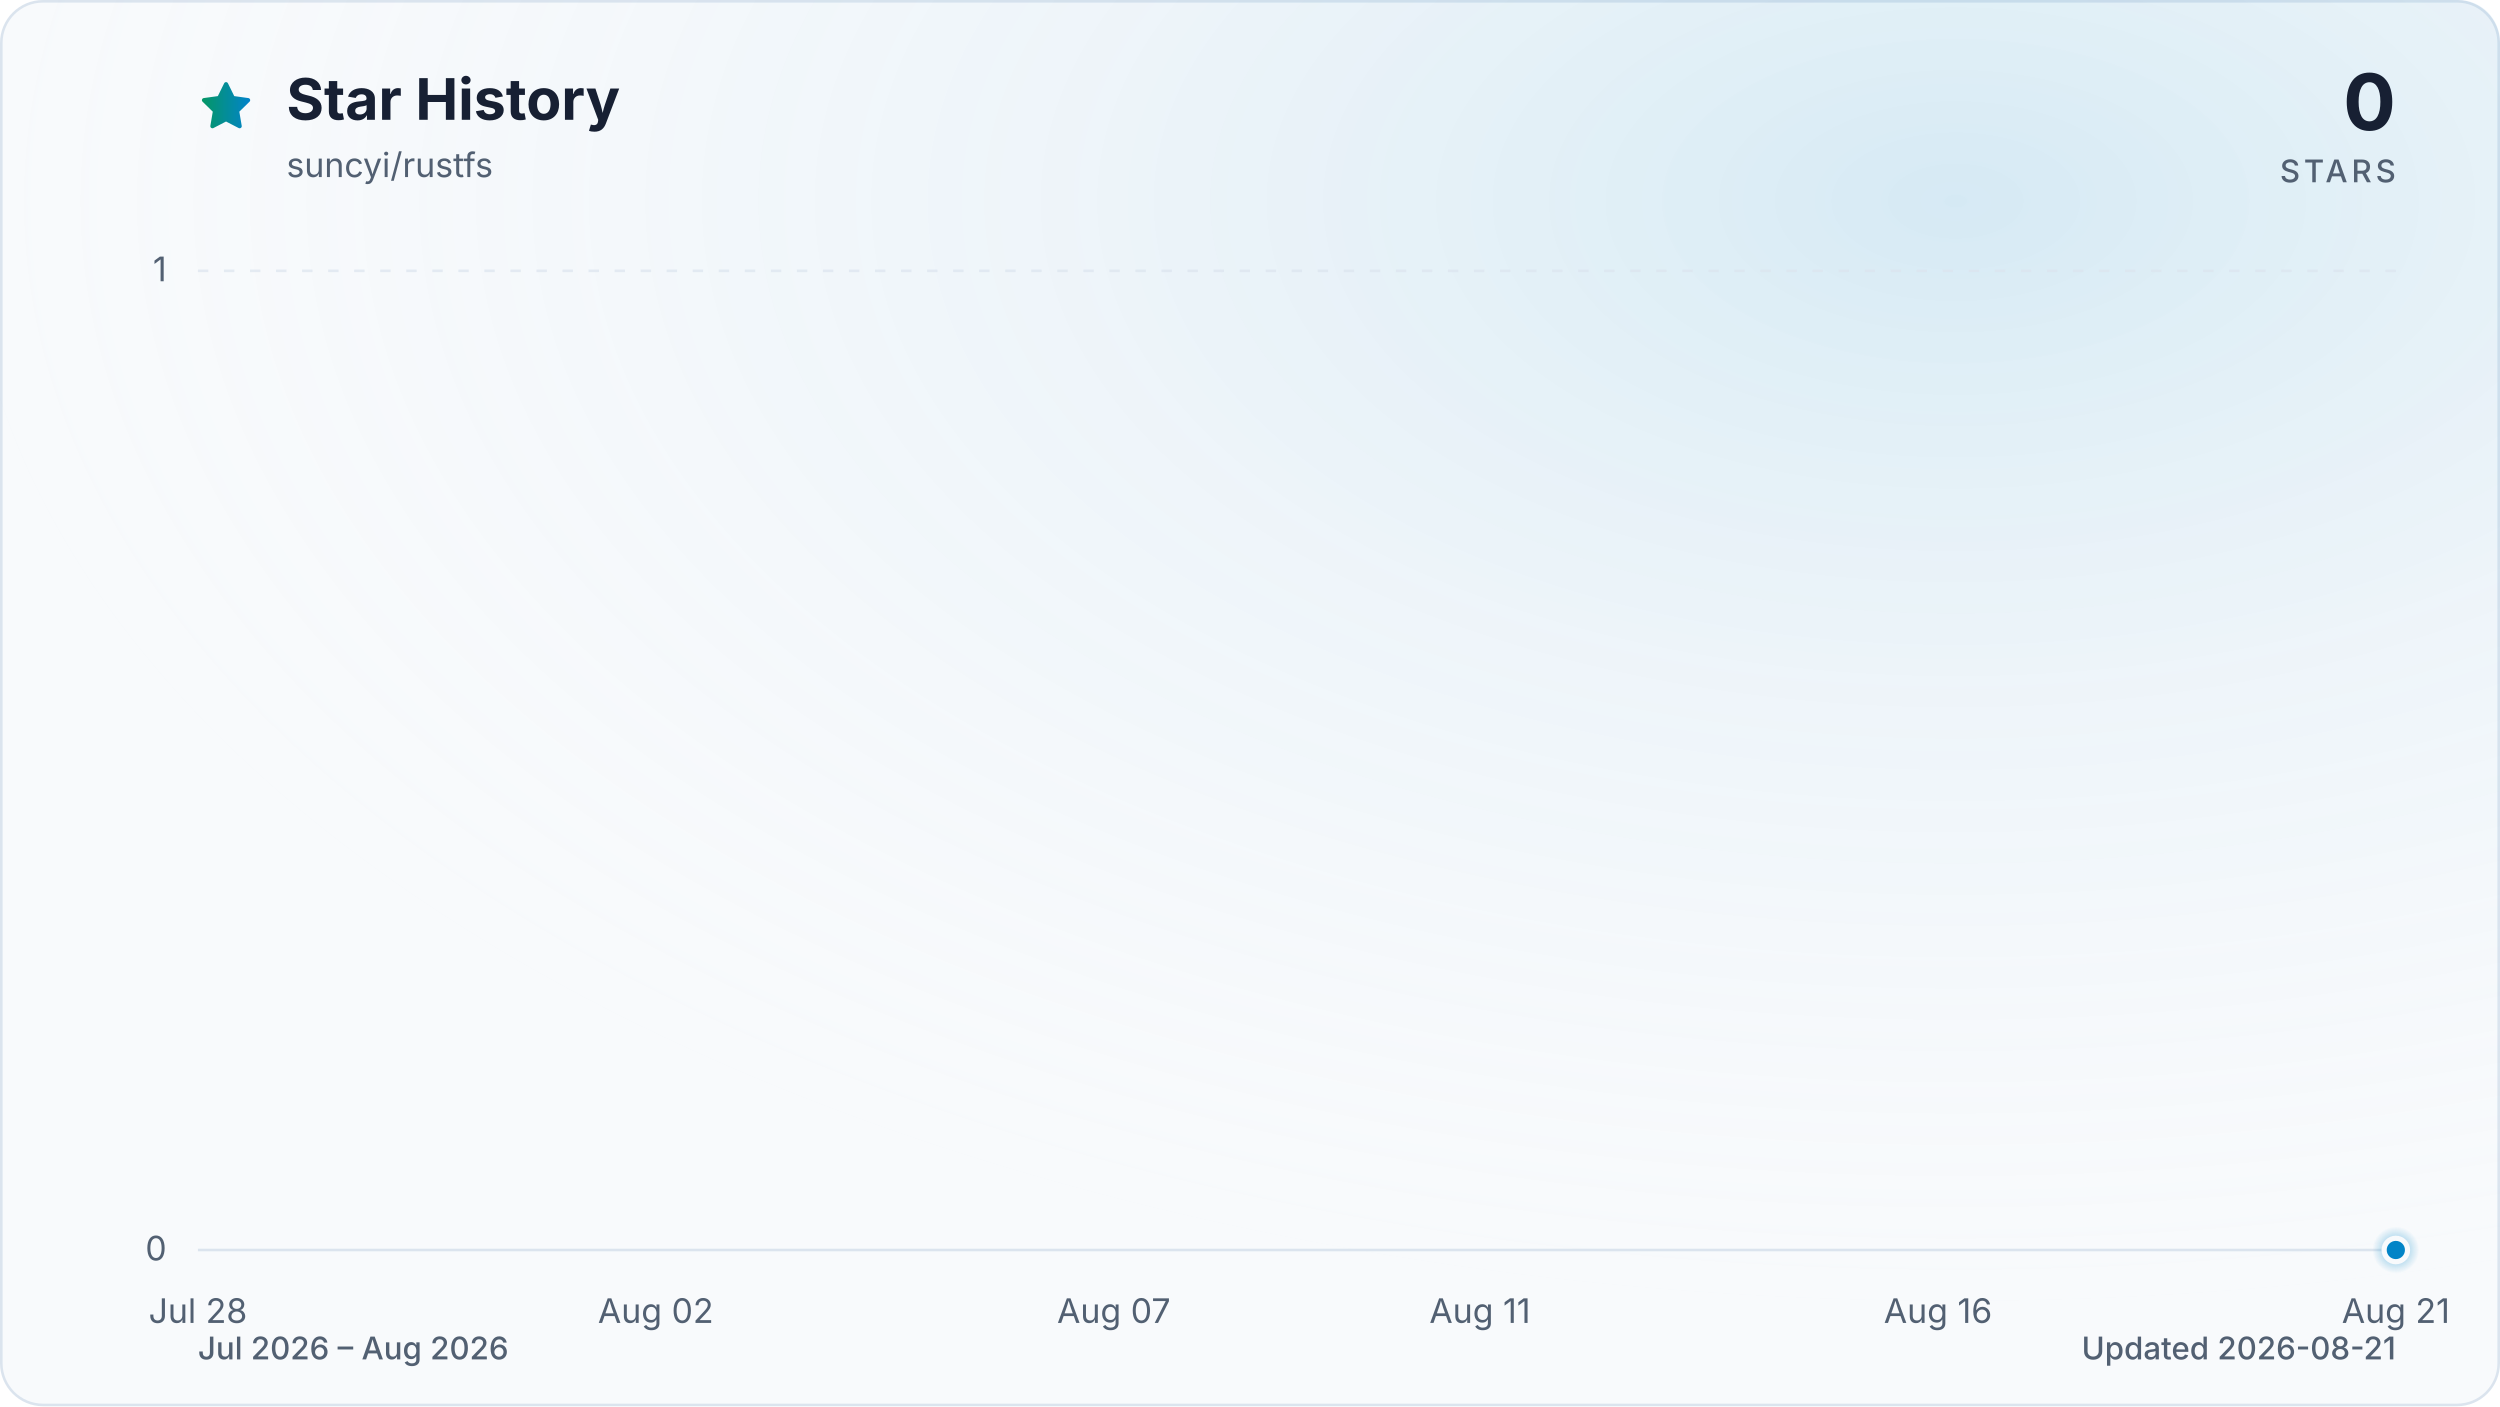
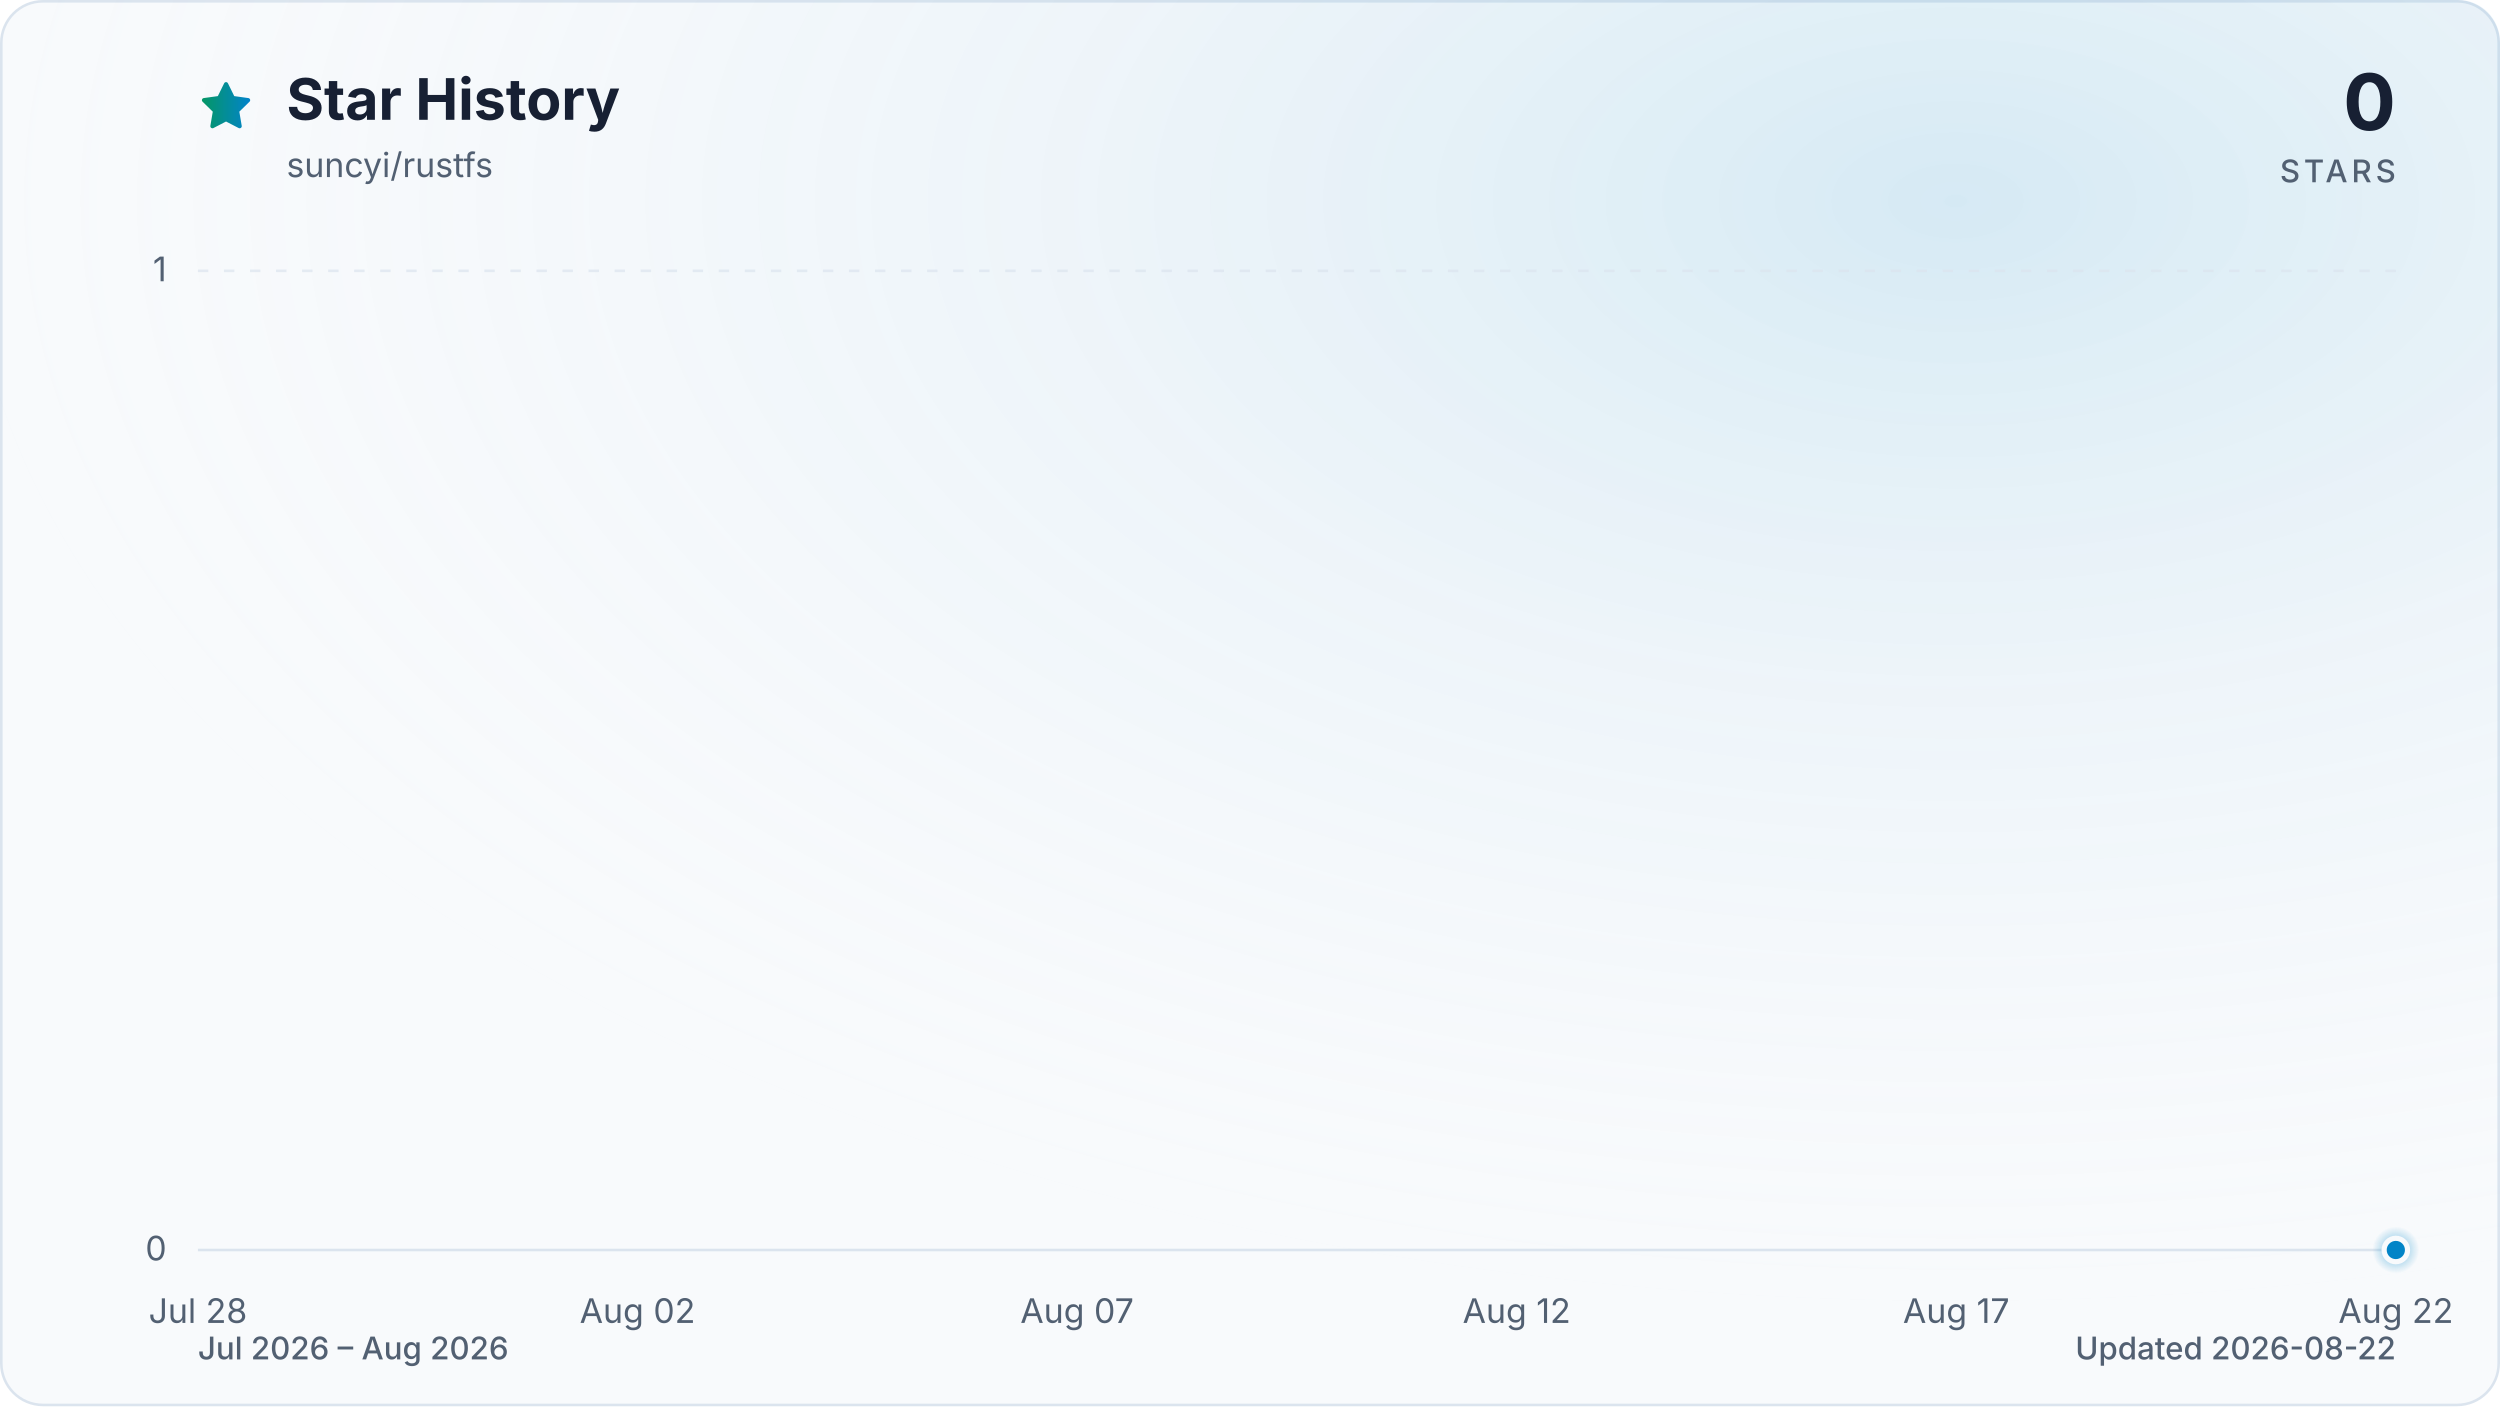
<svg xmlns="http://www.w3.org/2000/svg" viewBox="0 0 960 540" role="img" aria-labelledby="title description" data-style="gradient" data-variant="glow" data-animated="true">
  <defs>
    <linearGradient id="trend" x1="0" y1="0" x2="1" y2="0">
      <stop offset="0%" stop-color="#059669" />
      <stop offset="100%" stop-color="#0284c7" />
    </linearGradient>
    <linearGradient id="area" x1="0" y1="0" x2="0" y2="1">
      <stop offset="0%" stop-color="#059669" stop-opacity="0.30" />
      <stop offset="55%" stop-color="#0284c7" stop-opacity="0.10" />
      <stop offset="100%" stop-color="#0284c7" stop-opacity="0.01" />
    </linearGradient>
    <radialGradient id="marker-halo" cx="50%" cy="50%" r="50%">
      <stop offset="0%" stop-color="#0284c7" stop-opacity="0.55" />
      <stop offset="100%" stop-color="#0284c7" stop-opacity="0" />
    </radialGradient>
    <radialGradient id="surface-glow" cx="78%" cy="14%" r="80%">
      <stop offset="0%" stop-color="#0284c7" stop-opacity="0.14" />
      <stop offset="100%" stop-color="#f8fafc" stop-opacity="0" />
    </radialGradient>
    <filter id="trend-glow" x="-20%" y="-20%" width="140%" height="140%">
      <feGaussianBlur stdDeviation="7" />
    </filter>
  </defs>
  <style>
.trend-enter{transform-box:fill-box;transform-origin:center;animation:trend-enter 520ms cubic-bezier(0.16,1,0.3,1)}
.marker-enter{transform-box:fill-box;transform-origin:center;animation:marker-enter 320ms cubic-bezier(0.16,1,0.3,1) 200ms both}
.marker-pulse{transform-box:fill-box;transform-origin:center;animation:marker-pulse 2.6s ease-out infinite}
@keyframes trend-enter{from{opacity:.35;transform:translateY(10px)}to{opacity:1;transform:translateY(0)}}
@keyframes marker-enter{from{opacity:0;transform:scale(.4)}to{opacity:1;transform:scale(1)}}
@keyframes marker-pulse{0%{opacity:.5;transform:scale(.7)}70%,100%{opacity:0;transform:scale(2.1)}}
@media (prefers-reduced-motion:reduce){.trend-enter,.marker-enter,.marker-pulse{animation:none!important}}
@media (prefers-reduced-motion:reduce){.marker-pulse{opacity:0}}
</style>
  <rect x="0.5" y="0.5" width="959" height="539" fill="#f8fafc" stroke="#dbe4ee" stroke-width="1" rx="16" />
  <rect width="960" height="540" fill="url(#surface-glow)" rx="16" />
  <path d="M12 2.6l2.9 5.9 6.5.9-4.7 4.6 1.1 6.5-5.8-3-5.8 3 1.1-6.5-4.7-4.6 6.5-.9L12 2.6Z" transform="translate(76 30) scale(.9)" fill="url(#trend)" stroke="url(#trend)" stroke-width="1.8" stroke-linejoin="round" aria-hidden="true" />
  <text x="110" y="46" fill="#172033" font-family="ui-sans-serif, system-ui, -apple-system, BlinkMacSystemFont, 'Segoe UI', sans-serif" font-size="22" font-weight="700">Star History</text>
  <text x="110" y="68" fill="#526072" font-family="ui-sans-serif, system-ui, -apple-system, BlinkMacSystemFont, 'Segoe UI', sans-serif" font-size="13">suncyi/rustfs</text>
  <text x="920" y="50" fill="#172033" font-family="ui-sans-serif, system-ui, -apple-system, BlinkMacSystemFont, 'Segoe UI', sans-serif" font-size="30" font-weight="700" text-anchor="end">0</text>
  <text x="920" y="70" fill="#526072" font-family="ui-sans-serif, system-ui, -apple-system, BlinkMacSystemFont, 'Segoe UI', sans-serif" font-size="12" font-weight="500" letter-spacing="1.5" text-anchor="end">STARS</text>
  <line x1="76" y1="480.0" x2="920" y2="480.0" stroke="#dbe4ee" stroke-width="1" stroke-dasharray="0" opacity="1" />
  <text x="64" y="484.0" fill="#526072" font-family="ui-sans-serif, system-ui, -apple-system, BlinkMacSystemFont, 'Segoe UI', sans-serif" font-size="13" text-anchor="end">0</text>
  <line x1="76" y1="104.0" x2="920" y2="104.0" stroke="#dbe4ee" stroke-width="1" stroke-dasharray="4 6" opacity="0.7" />
  <text x="64" y="108.0" fill="#526072" font-family="ui-sans-serif, system-ui, -apple-system, BlinkMacSystemFont, 'Segoe UI', sans-serif" font-size="13" text-anchor="end">1</text>
  <text x="76.0" y="508" fill="#526072" font-family="ui-sans-serif, system-ui, -apple-system, BlinkMacSystemFont, 'Segoe UI', sans-serif" font-size="13" text-anchor="middle">Jul 28</text>
-   <text x="251.8" y="508" fill="#526072" font-family="ui-sans-serif, system-ui, -apple-system, BlinkMacSystemFont, 'Segoe UI', sans-serif" font-size="13" text-anchor="middle">Aug 02</text>
-   <text x="427.7" y="508" fill="#526072" font-family="ui-sans-serif, system-ui, -apple-system, BlinkMacSystemFont, 'Segoe UI', sans-serif" font-size="13" text-anchor="middle">Aug 07</text>
-   <text x="568.3" y="508" fill="#526072" font-family="ui-sans-serif, system-ui, -apple-system, BlinkMacSystemFont, 'Segoe UI', sans-serif" font-size="13" text-anchor="middle">Aug 11</text>
-   <text x="744.2" y="508" fill="#526072" font-family="ui-sans-serif, system-ui, -apple-system, BlinkMacSystemFont, 'Segoe UI', sans-serif" font-size="13" text-anchor="middle">Aug 16</text>
-   <text x="920.0" y="508" fill="#526072" font-family="ui-sans-serif, system-ui, -apple-system, BlinkMacSystemFont, 'Segoe UI', sans-serif" font-size="13" text-anchor="middle">Aug 21</text>
+   <text x="244.8" y="508" fill="#526072" font-family="ui-sans-serif, system-ui, -apple-system, BlinkMacSystemFont, 'Segoe UI', sans-serif" font-size="13" text-anchor="middle">Aug 02</text>
+   <text x="413.6" y="508" fill="#526072" font-family="ui-sans-serif, system-ui, -apple-system, BlinkMacSystemFont, 'Segoe UI', sans-serif" font-size="13" text-anchor="middle">Aug 07</text>
+   <text x="582.4" y="508" fill="#526072" font-family="ui-sans-serif, system-ui, -apple-system, BlinkMacSystemFont, 'Segoe UI', sans-serif" font-size="13" text-anchor="middle">Aug 12</text>
+   <text x="751.2" y="508" fill="#526072" font-family="ui-sans-serif, system-ui, -apple-system, BlinkMacSystemFont, 'Segoe UI', sans-serif" font-size="13" text-anchor="middle">Aug 17</text>
+   <text x="920.0" y="508" fill="#526072" font-family="ui-sans-serif, system-ui, -apple-system, BlinkMacSystemFont, 'Segoe UI', sans-serif" font-size="13" text-anchor="middle">Aug 22</text>
  <g class="trend-enter">
-     <path d="M 76.0 480.0 C 87.7 480.0, 99.4 480.0, 111.2 480.0 C 122.9 480.0, 134.6 480.0, 146.3 480.0 C 158.1 480.0, 169.8 480.0, 181.5 480.0 C 193.2 480.0, 204.9 480.0, 216.7 480.0 C 228.4 480.0, 240.1 480.0, 251.8 480.0 C 263.6 480.0, 275.3 480.0, 287.0 480.0 C 298.7 480.0, 310.4 480.0, 322.2 480.0 C 333.9 480.0, 345.6 480.0, 357.3 480.0 C 369.1 480.0, 380.8 480.0, 392.5 480.0 C 404.2 480.0, 415.9 480.0, 427.7 480.0 C 439.4 480.0, 451.1 480.0, 462.8 480.0 C 474.6 480.0, 486.3 480.0, 498.0 480.0 C 509.7 480.0, 521.4 480.0, 533.2 480.0 C 544.9 480.0, 556.6 480.0, 568.3 480.0 C 580.1 480.0, 591.8 480.0, 603.5 480.0 C 615.2 480.0, 626.9 480.0, 638.7 480.0 C 650.4 480.0, 662.1 480.0, 673.8 480.0 C 685.6 480.0, 697.3 480.0, 709.0 480.0 C 720.7 480.0, 732.4 480.0, 744.2 480.0 C 755.9 480.0, 767.6 480.0, 779.3 480.0 C 791.1 480.0, 802.8 480.0, 814.5 480.0 C 826.2 480.0, 837.9 480.0, 849.7 480.0 C 861.4 480.0, 873.1 480.0, 884.8 480.0 C 896.6 480.0, 908.3 480.0, 920.0 480.0 L 920.0 480.0 L 76.0 480.0 Z" fill="url(#area)" />
-     <path d="M 76.0 480.0 C 87.7 480.0, 99.4 480.0, 111.2 480.0 C 122.9 480.0, 134.6 480.0, 146.3 480.0 C 158.1 480.0, 169.8 480.0, 181.5 480.0 C 193.2 480.0, 204.9 480.0, 216.7 480.0 C 228.4 480.0, 240.1 480.0, 251.8 480.0 C 263.6 480.0, 275.3 480.0, 287.0 480.0 C 298.7 480.0, 310.4 480.0, 322.2 480.0 C 333.9 480.0, 345.6 480.0, 357.3 480.0 C 369.1 480.0, 380.8 480.0, 392.5 480.0 C 404.2 480.0, 415.9 480.0, 427.7 480.0 C 439.4 480.0, 451.1 480.0, 462.8 480.0 C 474.6 480.0, 486.3 480.0, 498.0 480.0 C 509.7 480.0, 521.4 480.0, 533.2 480.0 C 544.9 480.0, 556.6 480.0, 568.3 480.0 C 580.1 480.0, 591.8 480.0, 603.5 480.0 C 615.2 480.0, 626.9 480.0, 638.7 480.0 C 650.4 480.0, 662.1 480.0, 673.8 480.0 C 685.6 480.0, 697.3 480.0, 709.0 480.0 C 720.7 480.0, 732.4 480.0, 744.2 480.0 C 755.9 480.0, 767.6 480.0, 779.3 480.0 C 791.1 480.0, 802.8 480.0, 814.5 480.0 C 826.2 480.0, 837.9 480.0, 849.7 480.0 C 861.4 480.0, 873.1 480.0, 884.8 480.0 C 896.6 480.0, 908.3 480.0, 920.0 480.0" fill="none" stroke="url(#trend)" stroke-width="12" stroke-linecap="round" stroke-linejoin="round" opacity="0.16" filter="url(#trend-glow)" />
-     <path d="M 76.0 480.0 C 87.7 480.0, 99.4 480.0, 111.2 480.0 C 122.9 480.0, 134.6 480.0, 146.3 480.0 C 158.1 480.0, 169.8 480.0, 181.5 480.0 C 193.2 480.0, 204.9 480.0, 216.7 480.0 C 228.4 480.0, 240.1 480.0, 251.8 480.0 C 263.6 480.0, 275.3 480.0, 287.0 480.0 C 298.7 480.0, 310.4 480.0, 322.2 480.0 C 333.9 480.0, 345.6 480.0, 357.3 480.0 C 369.1 480.0, 380.8 480.0, 392.5 480.0 C 404.2 480.0, 415.9 480.0, 427.7 480.0 C 439.4 480.0, 451.1 480.0, 462.8 480.0 C 474.6 480.0, 486.3 480.0, 498.0 480.0 C 509.7 480.0, 521.4 480.0, 533.2 480.0 C 544.9 480.0, 556.6 480.0, 568.3 480.0 C 580.1 480.0, 591.8 480.0, 603.5 480.0 C 615.2 480.0, 626.9 480.0, 638.7 480.0 C 650.4 480.0, 662.1 480.0, 673.8 480.0 C 685.6 480.0, 697.3 480.0, 709.0 480.0 C 720.7 480.0, 732.4 480.0, 744.2 480.0 C 755.9 480.0, 767.6 480.0, 779.3 480.0 C 791.1 480.0, 802.8 480.0, 814.5 480.0 C 826.2 480.0, 837.9 480.0, 849.7 480.0 C 861.4 480.0, 873.1 480.0, 884.8 480.0 C 896.6 480.0, 908.3 480.0, 920.0 480.0" fill="none" stroke="url(#trend)" stroke-width="3" stroke-linecap="round" stroke-linejoin="round" />
+     <path d="M 76.0 480.0 C 87.3 480.0, 98.5 480.0, 109.8 480.0 C 121.0 480.0, 132.3 480.0, 143.5 480.0 C 154.8 480.0, 166.0 480.0, 177.3 480.0 C 188.5 480.0, 199.8 480.0, 211.0 480.0 C 222.3 480.0, 233.5 480.0, 244.8 480.0 C 256.1 480.0, 267.3 480.0, 278.6 480.0 C 289.8 480.0, 301.1 480.0, 312.3 480.0 C 323.6 480.0, 334.8 480.0, 346.1 480.0 C 357.3 480.0, 368.6 480.0, 379.8 480.0 C 391.1 480.0, 402.3 480.0, 413.6 480.0 C 424.9 480.0, 436.1 480.0, 447.4 480.0 C 458.6 480.0, 469.9 480.0, 481.1 480.0 C 492.4 480.0, 503.6 480.0, 514.9 480.0 C 526.1 480.0, 537.4 480.0, 548.6 480.0 C 559.9 480.0, 571.1 480.0, 582.4 480.0 C 593.7 480.0, 604.9 480.0, 616.2 480.0 C 627.4 480.0, 638.7 480.0, 649.9 480.0 C 661.2 480.0, 672.4 480.0, 683.7 480.0 C 694.9 480.0, 706.2 480.0, 717.4 480.0 C 728.7 480.0, 739.9 480.0, 751.2 480.0 C 762.5 480.0, 773.7 480.0, 785.0 480.0 C 796.2 480.0, 807.5 480.0, 818.7 480.0 C 830.0 480.0, 841.2 480.0, 852.5 480.0 C 863.7 480.0, 875.0 480.0, 886.2 480.0 C 897.5 480.0, 908.7 480.0, 920.0 480.0 L 920.0 480.0 L 76.0 480.0 Z" fill="url(#area)" />
+     <path d="M 76.0 480.0 C 87.3 480.0, 98.5 480.0, 109.8 480.0 C 121.0 480.0, 132.3 480.0, 143.5 480.0 C 154.8 480.0, 166.0 480.0, 177.3 480.0 C 188.5 480.0, 199.8 480.0, 211.0 480.0 C 222.3 480.0, 233.5 480.0, 244.8 480.0 C 256.1 480.0, 267.3 480.0, 278.6 480.0 C 289.8 480.0, 301.1 480.0, 312.3 480.0 C 323.6 480.0, 334.8 480.0, 346.1 480.0 C 357.3 480.0, 368.6 480.0, 379.8 480.0 C 391.1 480.0, 402.3 480.0, 413.6 480.0 C 424.9 480.0, 436.1 480.0, 447.4 480.0 C 458.6 480.0, 469.9 480.0, 481.1 480.0 C 492.4 480.0, 503.6 480.0, 514.9 480.0 C 526.1 480.0, 537.4 480.0, 548.6 480.0 C 559.9 480.0, 571.1 480.0, 582.4 480.0 C 593.7 480.0, 604.9 480.0, 616.2 480.0 C 627.4 480.0, 638.7 480.0, 649.9 480.0 C 661.2 480.0, 672.4 480.0, 683.7 480.0 C 694.9 480.0, 706.2 480.0, 717.4 480.0 C 728.7 480.0, 739.9 480.0, 751.2 480.0 C 762.5 480.0, 773.7 480.0, 785.0 480.0 C 796.2 480.0, 807.5 480.0, 818.7 480.0 C 830.0 480.0, 841.2 480.0, 852.5 480.0 C 863.7 480.0, 875.0 480.0, 886.2 480.0 C 897.5 480.0, 908.7 480.0, 920.0 480.0" fill="none" stroke="url(#trend)" stroke-width="12" stroke-linecap="round" stroke-linejoin="round" opacity="0.16" filter="url(#trend-glow)" />
+     <path d="M 76.0 480.0 C 87.3 480.0, 98.5 480.0, 109.8 480.0 C 121.0 480.0, 132.3 480.0, 143.5 480.0 C 154.8 480.0, 166.0 480.0, 177.3 480.0 C 188.5 480.0, 199.8 480.0, 211.0 480.0 C 222.3 480.0, 233.5 480.0, 244.8 480.0 C 256.1 480.0, 267.3 480.0, 278.6 480.0 C 289.8 480.0, 301.1 480.0, 312.3 480.0 C 323.6 480.0, 334.8 480.0, 346.1 480.0 C 357.3 480.0, 368.6 480.0, 379.8 480.0 C 391.1 480.0, 402.3 480.0, 413.6 480.0 C 424.9 480.0, 436.1 480.0, 447.4 480.0 C 458.6 480.0, 469.9 480.0, 481.1 480.0 C 492.4 480.0, 503.6 480.0, 514.9 480.0 C 526.1 480.0, 537.4 480.0, 548.6 480.0 C 559.9 480.0, 571.1 480.0, 582.4 480.0 C 593.7 480.0, 604.9 480.0, 616.2 480.0 C 627.4 480.0, 638.7 480.0, 649.9 480.0 C 661.2 480.0, 672.4 480.0, 683.7 480.0 C 694.9 480.0, 706.2 480.0, 717.4 480.0 C 728.7 480.0, 739.9 480.0, 751.2 480.0 C 762.5 480.0, 773.7 480.0, 785.0 480.0 C 796.2 480.0, 807.5 480.0, 818.7 480.0 C 830.0 480.0, 841.2 480.0, 852.5 480.0 C 863.7 480.0, 875.0 480.0, 886.2 480.0 C 897.5 480.0, 908.7 480.0, 920.0 480.0" fill="none" stroke="url(#trend)" stroke-width="3" stroke-linecap="round" stroke-linejoin="round" />
  </g>
  <g class="marker-enter">
    <circle class="marker-pulse" cx="920.0" cy="480.0" r="9" fill="url(#marker-halo)" />
    <circle cx="920.0" cy="480.0" r="4.5" fill="#0284c7" stroke="#f8fafc" stroke-width="2" />
  </g>
  <text x="76" y="522" fill="#526072" font-family="ui-sans-serif, system-ui, -apple-system, BlinkMacSystemFont, 'Segoe UI', sans-serif" font-size="12" font-weight="500">Jul 2026 – Aug 2026</text>
-   <text x="920" y="522" fill="#526072" font-family="ui-sans-serif, system-ui, -apple-system, BlinkMacSystemFont, 'Segoe UI', sans-serif" font-size="12" font-weight="500" text-anchor="end">Updated 2026-08-21</text>
+   <text x="920" y="522" fill="#526072" font-family="ui-sans-serif, system-ui, -apple-system, BlinkMacSystemFont, 'Segoe UI', sans-serif" font-size="12" font-weight="500" text-anchor="end">Updated 2026-08-22</text>
</svg>
